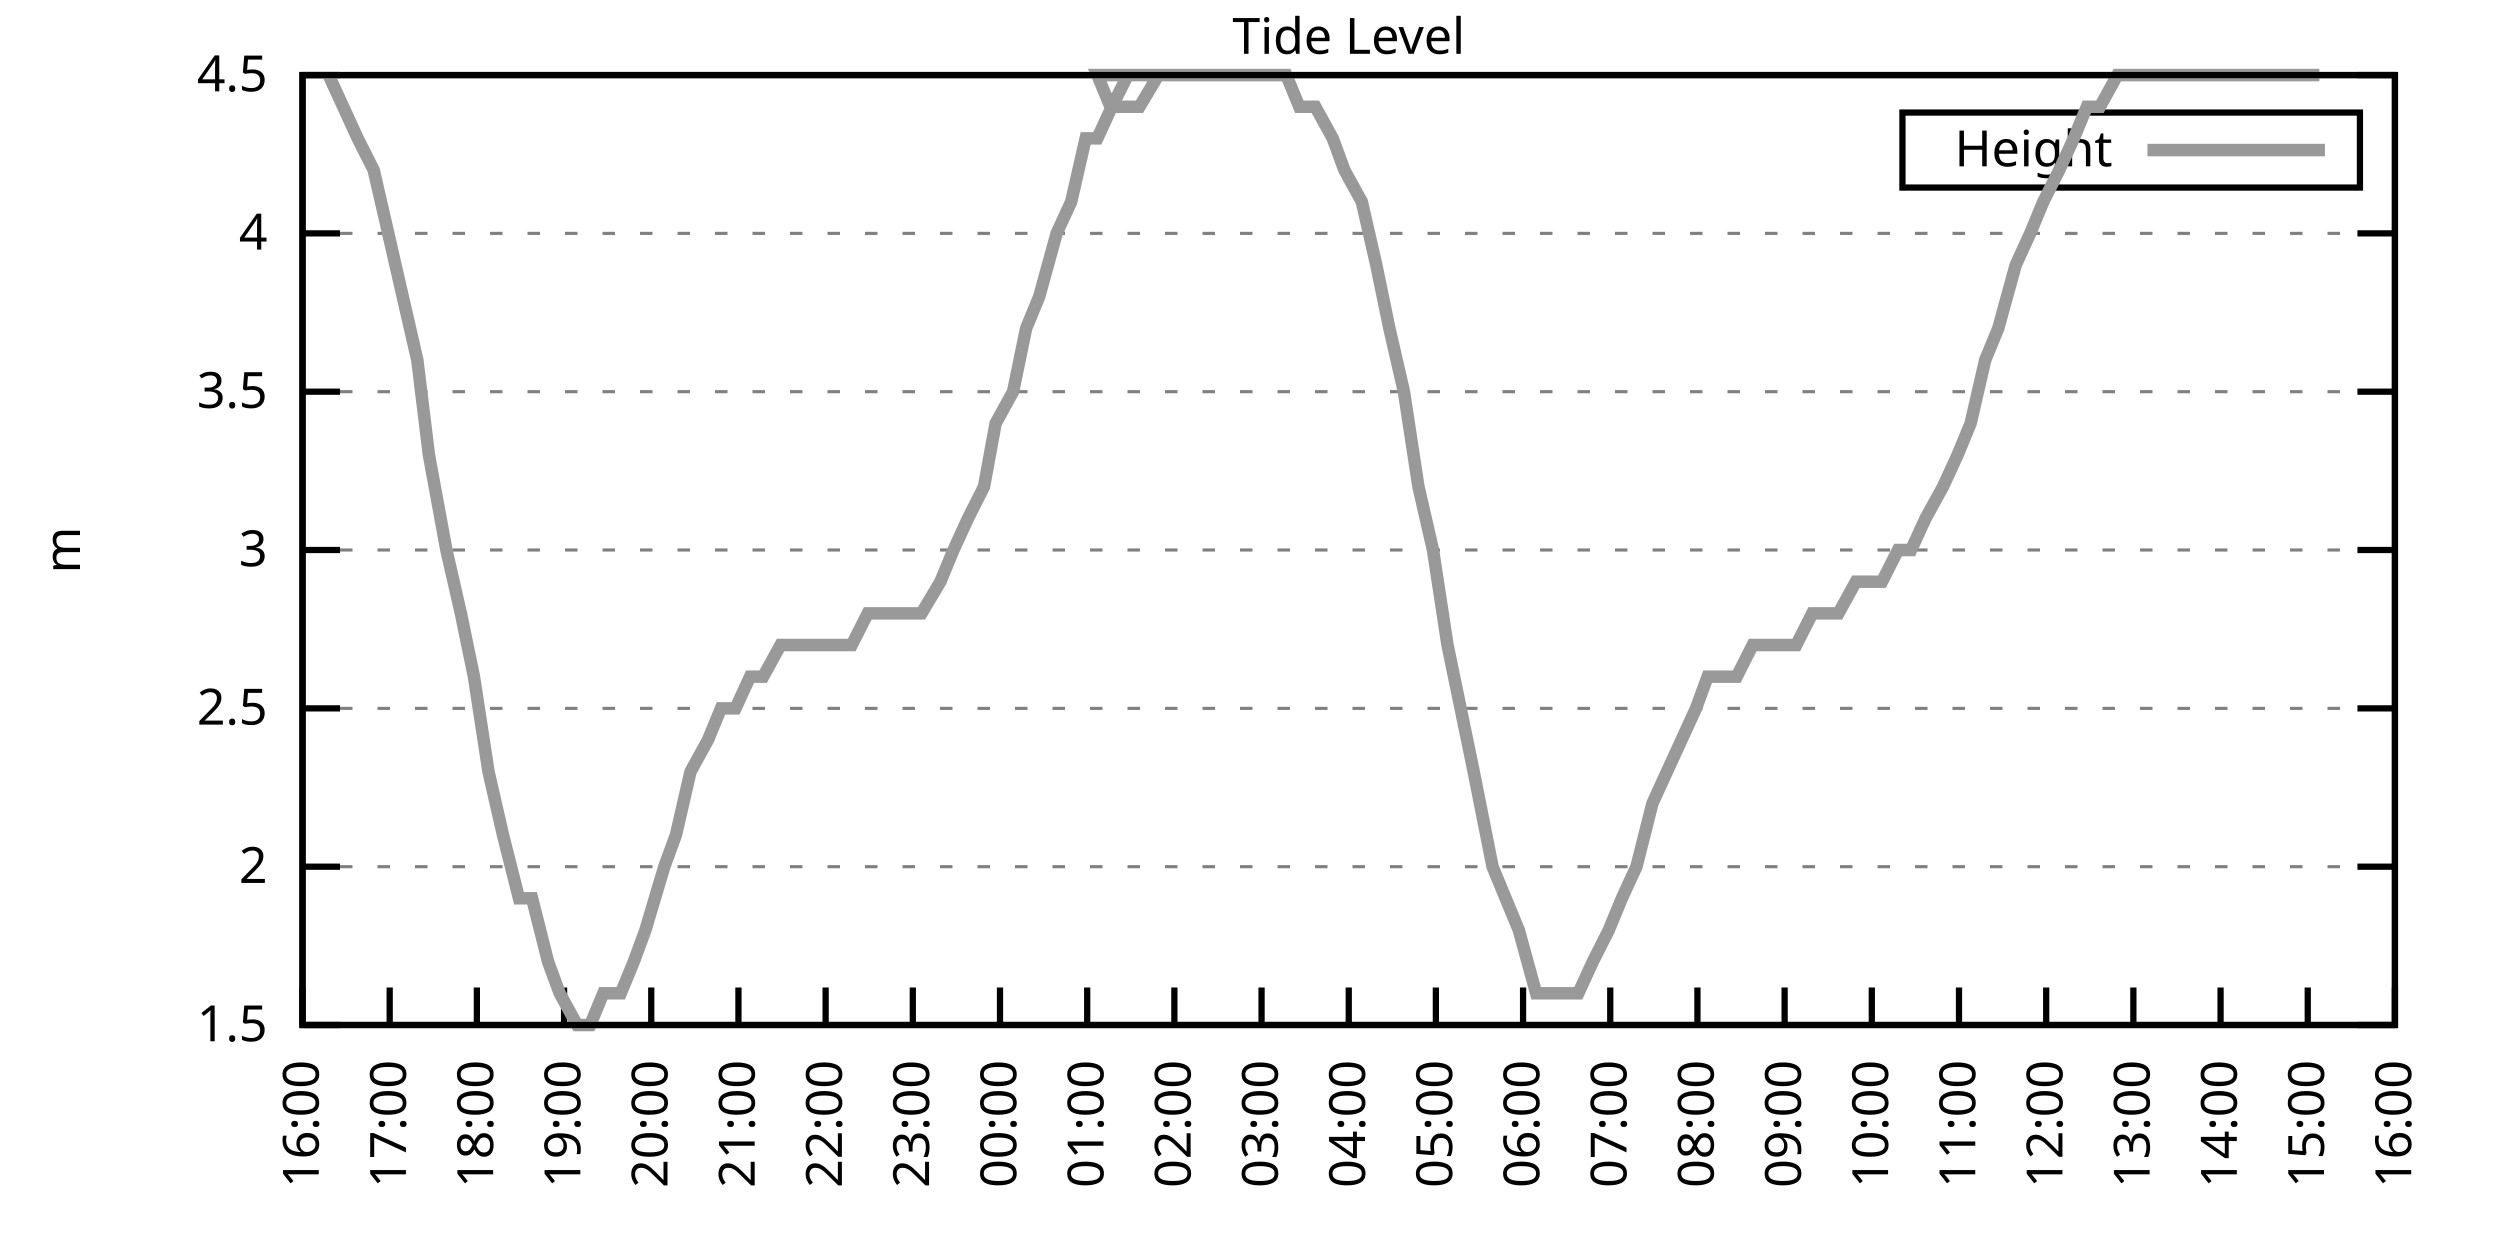
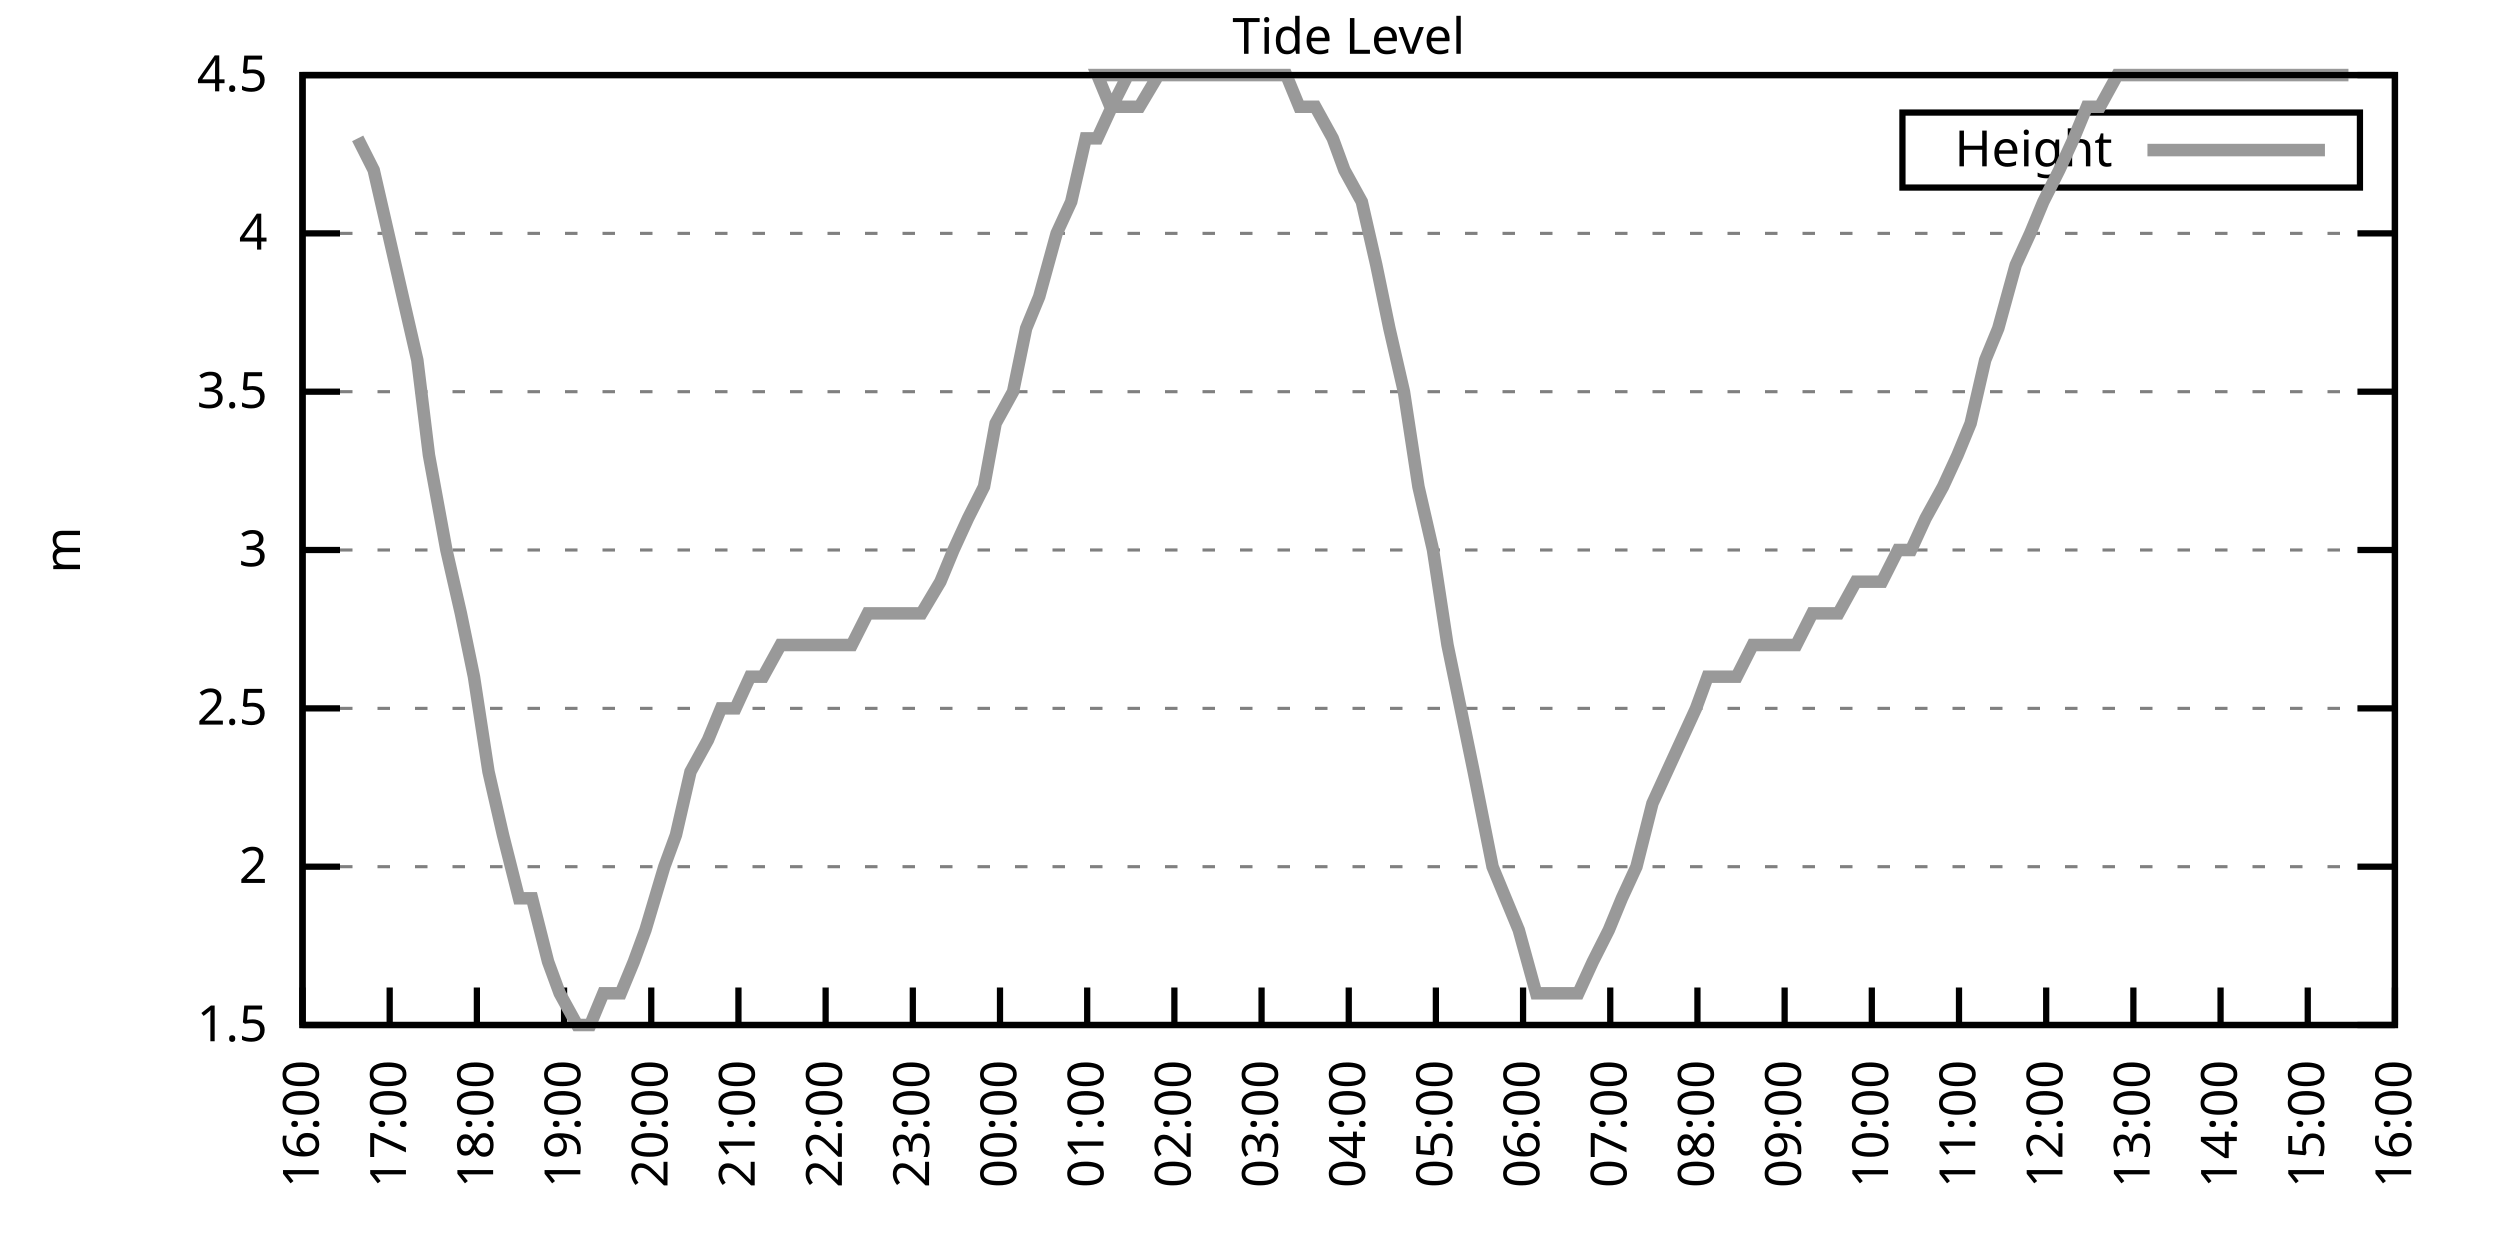
<svg xmlns="http://www.w3.org/2000/svg" xmlns:xlink="http://www.w3.org/1999/xlink" width="400" height="200" viewBox="0 0 400 200">
  <g id="gnuplot_canvas">
    <rect x="0" y="0" width="400" height="200" fill="none" />
    <defs>
      <circle id="gpDot" r="0.5" stroke-width="0.5" stroke="currentColor" />
      <path id="gpPt0" stroke-width="0.333" stroke="currentColor" d="M-1,0 h2 M0,-1 v2" />
      <path id="gpPt1" stroke-width="0.333" stroke="currentColor" d="M-1,-1 L1,1 M1,-1 L-1,1" />
      <path id="gpPt2" stroke-width="0.333" stroke="currentColor" d="M-1,0 L1,0 M0,-1 L0,1 M-1,-1 L1,1 M-1,1 L1,-1" />
      <rect id="gpPt3" stroke-width="0.333" stroke="currentColor" x="-1" y="-1" width="2" height="2" />
      <rect id="gpPt4" stroke-width="0.333" stroke="currentColor" fill="currentColor" x="-1" y="-1" width="2" height="2" />
      <circle id="gpPt5" stroke-width="0.333" stroke="currentColor" cx="0" cy="0" r="1" />
      <use xlink:href="#gpPt5" id="gpPt6" fill="currentColor" stroke="none" />
      <path id="gpPt7" stroke-width="0.333" stroke="currentColor" d="M0,-1.33 L-1.33,0.67 L1.33,0.67 z" />
      <use xlink:href="#gpPt7" id="gpPt8" fill="currentColor" stroke="none" />
      <use xlink:href="#gpPt7" id="gpPt9" stroke="currentColor" transform="rotate(180)" />
      <use xlink:href="#gpPt9" id="gpPt10" fill="currentColor" stroke="none" />
      <use xlink:href="#gpPt3" id="gpPt11" stroke="currentColor" transform="rotate(45)" />
      <use xlink:href="#gpPt11" id="gpPt12" fill="currentColor" stroke="none" />
      <path id="gpPt13" stroke-width="0.333" stroke="currentColor" d="M0,1.330 L1.265,0.411 L0.782,-1.067 L-0.782,-1.076 L-1.265,0.411 z" />
      <use xlink:href="#gpPt13" id="gpPt14" fill="currentColor" stroke="none" />
      <filter id="textbox" filterUnits="objectBoundingBox" x="0" y="0" height="1" width="1">
        <feFlood flood-color="white" flood-opacity="1" result="bgnd" />
        <feComposite in="SourceGraphic" in2="bgnd" operator="atop" />
      </filter>
      <filter id="greybox" filterUnits="objectBoundingBox" x="0" y="0" height="1" width="1">
        <feFlood flood-color="lightgrey" flood-opacity="1" result="grey" />
        <feComposite in="SourceGraphic" in2="grey" operator="atop" />
      </filter>
    </defs>
    <g fill="none" color="white" stroke="currentColor" stroke-width="1.00" stroke-linecap="butt" stroke-linejoin="miter">
</g>
    <g fill="none" color="black" stroke="currentColor" stroke-width="1.00" stroke-linecap="butt" stroke-linejoin="miter">
      <g stroke="none" shape-rendering="crispEdges">
        <polygon fill="rgb(255, 255, 255)" points="48.40,164.00 383.18,164.00 383.18,12.02 48.40,12.02 " />
      </g>
    </g>
    <g fill="none" color="black" stroke="currentColor" stroke-width="1.00" stroke-linecap="butt" stroke-linejoin="miter">
</g>
    <g fill="none" color="black" stroke="black" stroke-width="0.50" stroke-linecap="butt" stroke-linejoin="miter">
</g>
    <g fill="none" color="gray" stroke="currentColor" stroke-width="0.50" stroke-linecap="butt" stroke-linejoin="miter">
      <path stroke="gray" stroke-dasharray="2,4" class="gridline" d="M48.40,164.00 L383.19,164.00  " />
    </g>
    <g fill="none" color="gray" stroke="gray" stroke-width="1.00" stroke-linecap="butt" stroke-linejoin="miter">
</g>
    <g fill="none" color="black" stroke="currentColor" stroke-width="1.00" stroke-linecap="butt" stroke-linejoin="miter">
      <path stroke="black" d="M48.40,164.00 L54.40,164.00 M383.19,164.00 L377.19,164.00  " />
      <g transform="translate(42.80,166.60)" stroke="none" fill="black" font-family="Sans" font-size="8.00" text-anchor="end">
        <text>
          <tspan font-family="Sans"> 1.5</tspan>
        </text>
      </g>
    </g>
    <g fill="none" color="black" stroke="currentColor" stroke-width="1.00" stroke-linecap="butt" stroke-linejoin="miter">
</g>
    <g fill="none" color="black" stroke="black" stroke-width="0.50" stroke-linecap="butt" stroke-linejoin="miter">
</g>
    <g fill="none" color="gray" stroke="currentColor" stroke-width="0.50" stroke-linecap="butt" stroke-linejoin="miter">
      <path stroke="gray" stroke-dasharray="2,4" class="gridline" d="M48.40,138.67 L383.19,138.67  " />
    </g>
    <g fill="none" color="gray" stroke="gray" stroke-width="1.00" stroke-linecap="butt" stroke-linejoin="miter">
</g>
    <g fill="none" color="black" stroke="currentColor" stroke-width="1.00" stroke-linecap="butt" stroke-linejoin="miter">
      <path stroke="black" d="M48.40,138.67 L54.40,138.67 M383.19,138.67 L377.19,138.67  " />
      <g transform="translate(42.80,141.27)" stroke="none" fill="black" font-family="Sans" font-size="8.00" text-anchor="end">
        <text>
          <tspan font-family="Sans"> 2</tspan>
        </text>
      </g>
    </g>
    <g fill="none" color="black" stroke="currentColor" stroke-width="1.00" stroke-linecap="butt" stroke-linejoin="miter">
</g>
    <g fill="none" color="black" stroke="black" stroke-width="0.50" stroke-linecap="butt" stroke-linejoin="miter">
</g>
    <g fill="none" color="gray" stroke="currentColor" stroke-width="0.50" stroke-linecap="butt" stroke-linejoin="miter">
      <path stroke="gray" stroke-dasharray="2,4" class="gridline" d="M48.40,113.34 L383.19,113.34  " />
    </g>
    <g fill="none" color="gray" stroke="gray" stroke-width="1.00" stroke-linecap="butt" stroke-linejoin="miter">
</g>
    <g fill="none" color="black" stroke="currentColor" stroke-width="1.00" stroke-linecap="butt" stroke-linejoin="miter">
      <path stroke="black" d="M48.40,113.34 L54.40,113.34 M383.19,113.34 L377.19,113.34  " />
      <g transform="translate(42.80,115.94)" stroke="none" fill="black" font-family="Sans" font-size="8.00" text-anchor="end">
        <text>
          <tspan font-family="Sans"> 2.5</tspan>
        </text>
      </g>
    </g>
    <g fill="none" color="black" stroke="currentColor" stroke-width="1.00" stroke-linecap="butt" stroke-linejoin="miter">
</g>
    <g fill="none" color="black" stroke="black" stroke-width="0.50" stroke-linecap="butt" stroke-linejoin="miter">
</g>
    <g fill="none" color="gray" stroke="currentColor" stroke-width="0.50" stroke-linecap="butt" stroke-linejoin="miter">
      <path stroke="gray" stroke-dasharray="2,4" class="gridline" d="M48.40,88.00 L383.19,88.00  " />
    </g>
    <g fill="none" color="gray" stroke="gray" stroke-width="1.00" stroke-linecap="butt" stroke-linejoin="miter">
</g>
    <g fill="none" color="black" stroke="currentColor" stroke-width="1.00" stroke-linecap="butt" stroke-linejoin="miter">
      <path stroke="black" d="M48.40,88.00 L54.40,88.00 M383.19,88.00 L377.19,88.00  " />
      <g transform="translate(42.80,90.60)" stroke="none" fill="black" font-family="Sans" font-size="8.00" text-anchor="end">
        <text>
          <tspan font-family="Sans"> 3</tspan>
        </text>
      </g>
    </g>
    <g fill="none" color="black" stroke="currentColor" stroke-width="1.00" stroke-linecap="butt" stroke-linejoin="miter">
</g>
    <g fill="none" color="black" stroke="black" stroke-width="0.50" stroke-linecap="butt" stroke-linejoin="miter">
</g>
    <g fill="none" color="gray" stroke="currentColor" stroke-width="0.50" stroke-linecap="butt" stroke-linejoin="miter">
      <path stroke="gray" stroke-dasharray="2,4" class="gridline" d="M48.40,62.67 L383.19,62.67  " />
    </g>
    <g fill="none" color="gray" stroke="gray" stroke-width="1.00" stroke-linecap="butt" stroke-linejoin="miter">
</g>
    <g fill="none" color="black" stroke="currentColor" stroke-width="1.00" stroke-linecap="butt" stroke-linejoin="miter">
      <path stroke="black" d="M48.40,62.67 L54.40,62.67 M383.19,62.67 L377.19,62.67  " />
      <g transform="translate(42.80,65.27)" stroke="none" fill="black" font-family="Sans" font-size="8.00" text-anchor="end">
        <text>
          <tspan font-family="Sans"> 3.5</tspan>
        </text>
      </g>
    </g>
    <g fill="none" color="black" stroke="currentColor" stroke-width="1.00" stroke-linecap="butt" stroke-linejoin="miter">
</g>
    <g fill="none" color="black" stroke="black" stroke-width="0.50" stroke-linecap="butt" stroke-linejoin="miter">
</g>
    <g fill="none" color="gray" stroke="currentColor" stroke-width="0.50" stroke-linecap="butt" stroke-linejoin="miter">
      <path stroke="gray" stroke-dasharray="2,4" class="gridline" d="M48.40,37.34 L383.19,37.34  " />
    </g>
    <g fill="none" color="gray" stroke="gray" stroke-width="1.00" stroke-linecap="butt" stroke-linejoin="miter">
</g>
    <g fill="none" color="black" stroke="currentColor" stroke-width="1.00" stroke-linecap="butt" stroke-linejoin="miter">
      <path stroke="black" d="M48.40,37.34 L54.40,37.34 M383.19,37.34 L377.19,37.34  " />
      <g transform="translate(42.80,39.94)" stroke="none" fill="black" font-family="Sans" font-size="8.00" text-anchor="end">
        <text>
          <tspan font-family="Sans"> 4</tspan>
        </text>
      </g>
    </g>
    <g fill="none" color="black" stroke="currentColor" stroke-width="1.00" stroke-linecap="butt" stroke-linejoin="miter">
</g>
    <g fill="none" color="black" stroke="black" stroke-width="0.50" stroke-linecap="butt" stroke-linejoin="miter">
</g>
    <g fill="none" color="gray" stroke="currentColor" stroke-width="0.50" stroke-linecap="butt" stroke-linejoin="miter">
      <path stroke="gray" stroke-dasharray="2,4" class="gridline" d="M48.40,12.01 L383.19,12.01  " />
    </g>
    <g fill="none" color="gray" stroke="gray" stroke-width="1.00" stroke-linecap="butt" stroke-linejoin="miter">
</g>
    <g fill="none" color="black" stroke="currentColor" stroke-width="1.00" stroke-linecap="butt" stroke-linejoin="miter">
      <path stroke="black" d="M48.40,12.01 L54.40,12.01 M383.19,12.01 L377.19,12.01  " />
      <g transform="translate(42.80,14.61)" stroke="none" fill="black" font-family="Sans" font-size="8.00" text-anchor="end">
        <text>
          <tspan font-family="Sans"> 4.5</tspan>
        </text>
      </g>
    </g>
    <g fill="none" color="black" stroke="currentColor" stroke-width="1.00" stroke-linecap="butt" stroke-linejoin="miter">
      <path stroke="black" d="M48.40,164.00 L48.40,158.00  " />
      <g transform="translate(51.00,169.60) rotate(270.00)" stroke="none" fill="black" font-family="Sans" font-size="8.00" text-anchor="end">
        <text>
          <tspan font-family="Sans">16:00</tspan>
        </text>
      </g>
    </g>
    <g fill="none" color="black" stroke="currentColor" stroke-width="1.00" stroke-linecap="butt" stroke-linejoin="miter">
      <path stroke="black" d="M62.35,164.00 L62.35,158.00  " />
      <g transform="translate(64.95,169.60) rotate(270.00)" stroke="none" fill="black" font-family="Sans" font-size="8.00" text-anchor="end">
        <text>
          <tspan font-family="Sans">17:00</tspan>
        </text>
      </g>
    </g>
    <g fill="none" color="black" stroke="currentColor" stroke-width="1.00" stroke-linecap="butt" stroke-linejoin="miter">
      <path stroke="black" d="M76.30,164.00 L76.30,158.00  " />
      <g transform="translate(78.90,169.60) rotate(270.00)" stroke="none" fill="black" font-family="Sans" font-size="8.00" text-anchor="end">
        <text>
          <tspan font-family="Sans">18:00</tspan>
        </text>
      </g>
    </g>
    <g fill="none" color="black" stroke="currentColor" stroke-width="1.00" stroke-linecap="butt" stroke-linejoin="miter">
      <path stroke="black" d="M90.25,164.00 L90.25,158.00  " />
      <g transform="translate(92.85,169.60) rotate(270.00)" stroke="none" fill="black" font-family="Sans" font-size="8.00" text-anchor="end">
        <text>
          <tspan font-family="Sans">19:00</tspan>
        </text>
      </g>
    </g>
    <g fill="none" color="black" stroke="currentColor" stroke-width="1.00" stroke-linecap="butt" stroke-linejoin="miter">
      <path stroke="black" d="M104.20,164.00 L104.20,158.00  " />
      <g transform="translate(106.80,169.60) rotate(270.00)" stroke="none" fill="black" font-family="Sans" font-size="8.00" text-anchor="end">
        <text>
          <tspan font-family="Sans">20:00</tspan>
        </text>
      </g>
    </g>
    <g fill="none" color="black" stroke="currentColor" stroke-width="1.00" stroke-linecap="butt" stroke-linejoin="miter">
      <path stroke="black" d="M118.15,164.00 L118.15,158.00  " />
      <g transform="translate(120.75,169.60) rotate(270.00)" stroke="none" fill="black" font-family="Sans" font-size="8.00" text-anchor="end">
        <text>
          <tspan font-family="Sans">21:00</tspan>
        </text>
      </g>
    </g>
    <g fill="none" color="black" stroke="currentColor" stroke-width="1.00" stroke-linecap="butt" stroke-linejoin="miter">
      <path stroke="black" d="M132.10,164.00 L132.10,158.00  " />
      <g transform="translate(134.70,169.60) rotate(270.00)" stroke="none" fill="black" font-family="Sans" font-size="8.00" text-anchor="end">
        <text>
          <tspan font-family="Sans">22:00</tspan>
        </text>
      </g>
    </g>
    <g fill="none" color="black" stroke="currentColor" stroke-width="1.00" stroke-linecap="butt" stroke-linejoin="miter">
      <path stroke="black" d="M146.05,164.00 L146.05,158.00  " />
      <g transform="translate(148.65,169.60) rotate(270.00)" stroke="none" fill="black" font-family="Sans" font-size="8.00" text-anchor="end">
        <text>
          <tspan font-family="Sans">23:00</tspan>
        </text>
      </g>
    </g>
    <g fill="none" color="black" stroke="currentColor" stroke-width="1.00" stroke-linecap="butt" stroke-linejoin="miter">
      <path stroke="black" d="M160.00,164.00 L160.00,158.00  " />
      <g transform="translate(162.60,169.60) rotate(270.00)" stroke="none" fill="black" font-family="Sans" font-size="8.00" text-anchor="end">
        <text>
          <tspan font-family="Sans">00:00</tspan>
        </text>
      </g>
    </g>
    <g fill="none" color="black" stroke="currentColor" stroke-width="1.00" stroke-linecap="butt" stroke-linejoin="miter">
      <path stroke="black" d="M173.95,164.00 L173.95,158.00  " />
      <g transform="translate(176.55,169.60) rotate(270.00)" stroke="none" fill="black" font-family="Sans" font-size="8.00" text-anchor="end">
        <text>
          <tspan font-family="Sans">01:00</tspan>
        </text>
      </g>
    </g>
    <g fill="none" color="black" stroke="currentColor" stroke-width="1.00" stroke-linecap="butt" stroke-linejoin="miter">
      <path stroke="black" d="M187.90,164.00 L187.90,158.00  " />
      <g transform="translate(190.50,169.60) rotate(270.00)" stroke="none" fill="black" font-family="Sans" font-size="8.00" text-anchor="end">
        <text>
          <tspan font-family="Sans">02:00</tspan>
        </text>
      </g>
    </g>
    <g fill="none" color="black" stroke="currentColor" stroke-width="1.00" stroke-linecap="butt" stroke-linejoin="miter">
      <path stroke="black" d="M201.85,164.00 L201.85,158.00  " />
      <g transform="translate(204.45,169.60) rotate(270.00)" stroke="none" fill="black" font-family="Sans" font-size="8.00" text-anchor="end">
        <text>
          <tspan font-family="Sans">03:00</tspan>
        </text>
      </g>
    </g>
    <g fill="none" color="black" stroke="currentColor" stroke-width="1.00" stroke-linecap="butt" stroke-linejoin="miter">
      <path stroke="black" d="M215.80,164.00 L215.80,158.00  " />
      <g transform="translate(218.40,169.60) rotate(270.00)" stroke="none" fill="black" font-family="Sans" font-size="8.00" text-anchor="end">
        <text>
          <tspan font-family="Sans">04:00</tspan>
        </text>
      </g>
    </g>
    <g fill="none" color="black" stroke="currentColor" stroke-width="1.00" stroke-linecap="butt" stroke-linejoin="miter">
      <path stroke="black" d="M229.74,164.00 L229.74,158.00  " />
      <g transform="translate(232.34,169.60) rotate(270.00)" stroke="none" fill="black" font-family="Sans" font-size="8.00" text-anchor="end">
        <text>
          <tspan font-family="Sans">05:00</tspan>
        </text>
      </g>
    </g>
    <g fill="none" color="black" stroke="currentColor" stroke-width="1.00" stroke-linecap="butt" stroke-linejoin="miter">
      <path stroke="black" d="M243.69,164.00 L243.69,158.00  " />
      <g transform="translate(246.29,169.60) rotate(270.00)" stroke="none" fill="black" font-family="Sans" font-size="8.00" text-anchor="end">
        <text>
          <tspan font-family="Sans">06:00</tspan>
        </text>
      </g>
    </g>
    <g fill="none" color="black" stroke="currentColor" stroke-width="1.00" stroke-linecap="butt" stroke-linejoin="miter">
      <path stroke="black" d="M257.64,164.00 L257.64,158.00  " />
      <g transform="translate(260.24,169.60) rotate(270.00)" stroke="none" fill="black" font-family="Sans" font-size="8.00" text-anchor="end">
        <text>
          <tspan font-family="Sans">07:00</tspan>
        </text>
      </g>
    </g>
    <g fill="none" color="black" stroke="currentColor" stroke-width="1.00" stroke-linecap="butt" stroke-linejoin="miter">
      <path stroke="black" d="M271.59,164.00 L271.59,158.00  " />
      <g transform="translate(274.19,169.60) rotate(270.00)" stroke="none" fill="black" font-family="Sans" font-size="8.00" text-anchor="end">
        <text>
          <tspan font-family="Sans">08:00</tspan>
        </text>
      </g>
    </g>
    <g fill="none" color="black" stroke="currentColor" stroke-width="1.00" stroke-linecap="butt" stroke-linejoin="miter">
      <path stroke="black" d="M285.54,164.00 L285.54,158.00  " />
      <g transform="translate(288.14,169.60) rotate(270.00)" stroke="none" fill="black" font-family="Sans" font-size="8.00" text-anchor="end">
        <text>
          <tspan font-family="Sans">09:00</tspan>
        </text>
      </g>
    </g>
    <g fill="none" color="black" stroke="currentColor" stroke-width="1.00" stroke-linecap="butt" stroke-linejoin="miter">
      <path stroke="black" d="M299.49,164.00 L299.49,158.00  " />
      <g transform="translate(302.09,169.60) rotate(270.00)" stroke="none" fill="black" font-family="Sans" font-size="8.00" text-anchor="end">
        <text>
          <tspan font-family="Sans">10:00</tspan>
        </text>
      </g>
    </g>
    <g fill="none" color="black" stroke="currentColor" stroke-width="1.00" stroke-linecap="butt" stroke-linejoin="miter">
      <path stroke="black" d="M313.44,164.00 L313.44,158.00  " />
      <g transform="translate(316.04,169.60) rotate(270.00)" stroke="none" fill="black" font-family="Sans" font-size="8.00" text-anchor="end">
        <text>
          <tspan font-family="Sans">11:00</tspan>
        </text>
      </g>
    </g>
    <g fill="none" color="black" stroke="currentColor" stroke-width="1.00" stroke-linecap="butt" stroke-linejoin="miter">
      <path stroke="black" d="M327.39,164.00 L327.39,158.00  " />
      <g transform="translate(329.99,169.60) rotate(270.00)" stroke="none" fill="black" font-family="Sans" font-size="8.00" text-anchor="end">
        <text>
          <tspan font-family="Sans">12:00</tspan>
        </text>
      </g>
    </g>
    <g fill="none" color="black" stroke="currentColor" stroke-width="1.00" stroke-linecap="butt" stroke-linejoin="miter">
      <path stroke="black" d="M341.34,164.00 L341.34,158.00  " />
      <g transform="translate(343.94,169.60) rotate(270.00)" stroke="none" fill="black" font-family="Sans" font-size="8.00" text-anchor="end">
        <text>
          <tspan font-family="Sans">13:00</tspan>
        </text>
      </g>
    </g>
    <g fill="none" color="black" stroke="currentColor" stroke-width="1.00" stroke-linecap="butt" stroke-linejoin="miter">
      <path stroke="black" d="M355.29,164.00 L355.29,158.00  " />
      <g transform="translate(357.89,169.60) rotate(270.00)" stroke="none" fill="black" font-family="Sans" font-size="8.00" text-anchor="end">
        <text>
          <tspan font-family="Sans">14:00</tspan>
        </text>
      </g>
    </g>
    <g fill="none" color="black" stroke="currentColor" stroke-width="1.00" stroke-linecap="butt" stroke-linejoin="miter">
      <path stroke="black" d="M369.24,164.00 L369.24,158.00  " />
      <g transform="translate(371.84,169.60) rotate(270.00)" stroke="none" fill="black" font-family="Sans" font-size="8.00" text-anchor="end">
        <text>
          <tspan font-family="Sans">15:00</tspan>
        </text>
      </g>
    </g>
    <g fill="none" color="black" stroke="currentColor" stroke-width="1.00" stroke-linecap="butt" stroke-linejoin="miter">
      <path stroke="black" d="M383.19,164.00 L383.19,158.00  " />
      <g transform="translate(385.79,169.60) rotate(270.00)" stroke="none" fill="black" font-family="Sans" font-size="8.00" text-anchor="end">
        <text>
          <tspan font-family="Sans">16:00</tspan>
        </text>
      </g>
    </g>
    <g fill="none" color="black" stroke="currentColor" stroke-width="1.00" stroke-linecap="butt" stroke-linejoin="miter">
</g>
    <g fill="none" color="black" stroke="currentColor" stroke-width="1.00" stroke-linecap="butt" stroke-linejoin="miter">
      <path stroke="black" d="M48.40,12.01 L48.40,164.00 L383.19,164.00 L383.19,12.01 L48.40,12.01 Z  " />
    </g>
    <g fill="none" color="black" stroke="currentColor" stroke-width="1.00" stroke-linecap="butt" stroke-linejoin="miter">
</g>
    <g fill="none" color="black" stroke="currentColor" stroke-width="1.00" stroke-linecap="butt" stroke-linejoin="miter">
      <path stroke="black" d="M304.39,30.01 L304.39,18.01 L377.59,18.01 L377.59,30.01 L304.39,30.01 Z  " />
    </g>
    <g id="Tide_level_plot_1">
      <g fill="none" color="white" stroke="black" stroke-width="2.00" stroke-linecap="butt" stroke-linejoin="miter">
</g>
      <g fill="none" color="black" stroke="currentColor" stroke-width="2.00" stroke-linecap="butt" stroke-linejoin="miter">
        <g transform="translate(337.99,26.61)" stroke="none" fill="black" font-family="Sans" font-size="8.00" text-anchor="end">
          <text>
            <tspan font-family="Sans">Height</tspan>
          </text>
        </g>
      </g>
      <g fill="none" color="black" stroke="currentColor" stroke-width="2.00" stroke-linecap="butt" stroke-linejoin="miter">
-         <path stroke="rgb(153, 153, 153)" d="M343.59,24.01 L371.99,24.01 M52.58,12.01 L54.91,17.08 L57.23,22.14 L59.79,27.21 L62.12,37.34 L64.44,47.47   L66.77,57.61 L68.63,72.81 L71.42,88.00 L73.74,98.14 L75.83,108.27 L78.16,123.47 L80.48,133.60 L83.04,143.73   L85.13,143.73 L87.69,153.87 L89.55,158.93 L92.34,164.00 L94.43,164.00 L96.53,158.93 L99.32,158.93 L101.41,153.87   L103.27,148.80 L106.29,138.67 L108.15,133.60 L110.48,123.47 L113.27,118.40 L115.36,113.34 L117.68,113.34 L120.01,108.27   L122.10,108.27 L124.89,103.20 L127.22,103.20 L129.31,103.20 L131.87,103.20 L134.19,103.20 L136.28,103.20 L138.84,98.14   L140.93,98.14 L143.26,98.14 L145.35,98.14 L147.44,98.14 L150.46,93.07 L152.56,88.00 L154.88,82.94 L157.44,77.87   L159.30,67.74 L162.09,62.67 L164.18,52.54 L166.27,47.47 L169.06,37.34 L171.39,32.28 L173.71,22.14 L175.57,22.14   L177.90,17.08 L180.46,12.01 L183.01,12.01 L185.34,12.01 L187.66,12.01 L175.57,12.01 L177.67,17.08 L180.69,17.08   L182.32,17.08 L185.34,12.01 L187.66,12.01 L189.29,12.01 L191.85,12.01 L194.41,12.01 L196.96,12.01 L199.29,12.01   L201.38,12.01 L203.94,12.01 L205.80,12.01 L207.89,17.08 L210.45,17.08 L213.24,22.14 L215.10,27.21 L217.89,32.28   L220.21,42.41 L222.30,52.54 L224.63,62.67 L226.95,77.87 L229.28,88.00 L231.60,103.20 L233.70,113.34 L235.79,123.47   L238.81,138.67 L240.90,143.73 L243.00,148.80 L245.79,158.93 L248.11,158.93 L249.97,158.93 L252.53,158.93 L254.85,153.87   L257.41,148.80 L259.50,143.73 L261.83,138.67 L264.39,128.54 L266.71,123.47 L269.04,118.40 L271.36,113.34 L273.22,108.27   L275.78,108.27 L277.87,108.27 L280.43,103.20 L282.52,103.20 L285.08,103.20 L287.40,103.20 L289.96,98.14 L292.05,98.14   L294.15,98.14 L296.94,93.07 L299.03,93.07 L301.12,93.07 L303.68,88.00 L305.77,88.00 L308.09,82.94 L310.88,77.87   L313.21,72.81 L315.30,67.74 L317.63,57.61 L319.72,52.54 L322.51,42.41 L324.83,37.34 L326.93,32.28 L329.48,27.21   L331.81,22.14 L333.90,17.08 L335.99,17.08 L338.78,12.01 L340.64,12.01 L342.97,12.01 L345.29,12.01 L347.62,12.01   L350.41,12.01 L352.73,12.01 L355.06,12.01 L357.38,12.01 L359.71,12.01 L362.03,12.01 L364.13,12.01 L366.22,12.01   L368.54,12.01 L371.10,12.01  " />
+         <path stroke="rgb(153, 153, 153)" d="M343.59,24.01 L371.99,24.01 M57.23,22.14 L59.79,27.21 L62.12,37.34 L64.44,47.47 L66.77,57.61 L68.63,72.81   L71.42,88.00 L73.74,98.14 L75.83,108.27 L78.16,123.47 L80.48,133.60 L83.04,143.73 L85.13,143.73 L87.69,153.87   L89.55,158.93 L92.34,164.00 L94.43,164.00 L96.53,158.93 L99.32,158.93 L101.41,153.87 L103.27,148.80 L106.29,138.67   L108.15,133.60 L110.48,123.47 L113.27,118.40 L115.36,113.34 L117.68,113.34 L120.01,108.27 L122.10,108.27 L124.89,103.20   L127.22,103.20 L129.31,103.20 L131.87,103.20 L134.19,103.20 L136.28,103.20 L138.84,98.14 L140.93,98.14 L143.26,98.14   L145.35,98.14 L147.44,98.14 L150.46,93.07 L152.56,88.00 L154.88,82.94 L157.44,77.87 L159.30,67.74 L162.09,62.67   L164.18,52.54 L166.27,47.47 L169.06,37.34 L171.39,32.28 L173.71,22.14 L175.57,22.14 L177.90,17.08 L180.46,12.01   L183.01,12.01 L185.34,12.01 L187.66,12.01 L175.57,12.01 L177.67,17.08 L180.69,17.08 L182.32,17.08 L185.34,12.01   L187.66,12.01 L189.29,12.01 L191.85,12.01 L194.41,12.01 L196.96,12.01 L199.29,12.01 L201.38,12.01 L203.94,12.01   L205.80,12.01 L207.89,17.08 L210.45,17.08 L213.24,22.14 L215.10,27.21 L217.89,32.28 L220.21,42.41 L222.30,52.54   L224.63,62.67 L226.95,77.87 L229.28,88.00 L231.60,103.20 L233.70,113.34 L235.79,123.47 L238.81,138.67 L240.90,143.73   L243.00,148.80 L245.79,158.93 L248.11,158.93 L249.97,158.93 L252.53,158.93 L254.85,153.87 L257.41,148.80 L259.50,143.73   L261.83,138.67 L264.39,128.54 L266.71,123.47 L269.04,118.40 L271.36,113.34 L273.22,108.27 L275.78,108.27 L277.87,108.27   L280.43,103.20 L282.52,103.20 L285.08,103.20 L287.40,103.20 L289.96,98.14 L292.05,98.14 L294.15,98.14 L296.94,93.07   L299.03,93.07 L301.12,93.07 L303.68,88.00 L305.77,88.00 L308.09,82.94 L310.88,77.87 L313.21,72.81 L315.30,67.74   L317.63,57.61 L319.72,52.54 L322.51,42.41 L324.83,37.34 L326.93,32.28 L329.48,27.21 L331.81,22.14 L333.90,17.08   L335.99,17.08 L338.78,12.01 L340.64,12.01 L342.97,12.01 L345.29,12.01 L347.62,12.01 L350.41,12.01 L352.73,12.01   L355.06,12.01 L357.38,12.01 L359.71,12.01 L362.03,12.01 L364.13,12.01 L366.22,12.01 L368.54,12.01 L371.10,12.01   L373.66,12.01 L375.75,12.01  " />
      </g>
    </g>
    <g fill="none" color="black" stroke="currentColor" stroke-width="2.00" stroke-linecap="butt" stroke-linejoin="miter">
</g>
    <g fill="none" color="black" stroke="black" stroke-width="1.00" stroke-linecap="butt" stroke-linejoin="miter">
</g>
    <g fill="none" color="black" stroke="currentColor" stroke-width="1.00" stroke-linecap="butt" stroke-linejoin="miter">
      <path stroke="black" d="M48.40,12.01 L48.40,164.00 L383.19,164.00 L383.19,12.01 L48.40,12.01 Z  " />
      <g transform="translate(12.80,88.01) rotate(270.00)" stroke="none" fill="black" font-family="Sans" font-size="8.00" text-anchor="middle">
        <text>
          <tspan font-family="Sans">m</tspan>
        </text>
      </g>
    </g>
    <g fill="none" color="black" stroke="currentColor" stroke-width="1.00" stroke-linecap="butt" stroke-linejoin="miter">
</g>
    <g fill="none" color="black" stroke="currentColor" stroke-width="1.00" stroke-linecap="butt" stroke-linejoin="miter">
      <g transform="translate(215.79,8.61)" stroke="none" fill="black" font-family="Sans" font-size="8.00" text-anchor="middle">
        <text>
          <tspan font-family="Sans">Tide Level</tspan>
        </text>
      </g>
    </g>
    <g fill="none" color="black" stroke="currentColor" stroke-width="1.00" stroke-linecap="butt" stroke-linejoin="miter">
</g>
  </g>
</svg>
